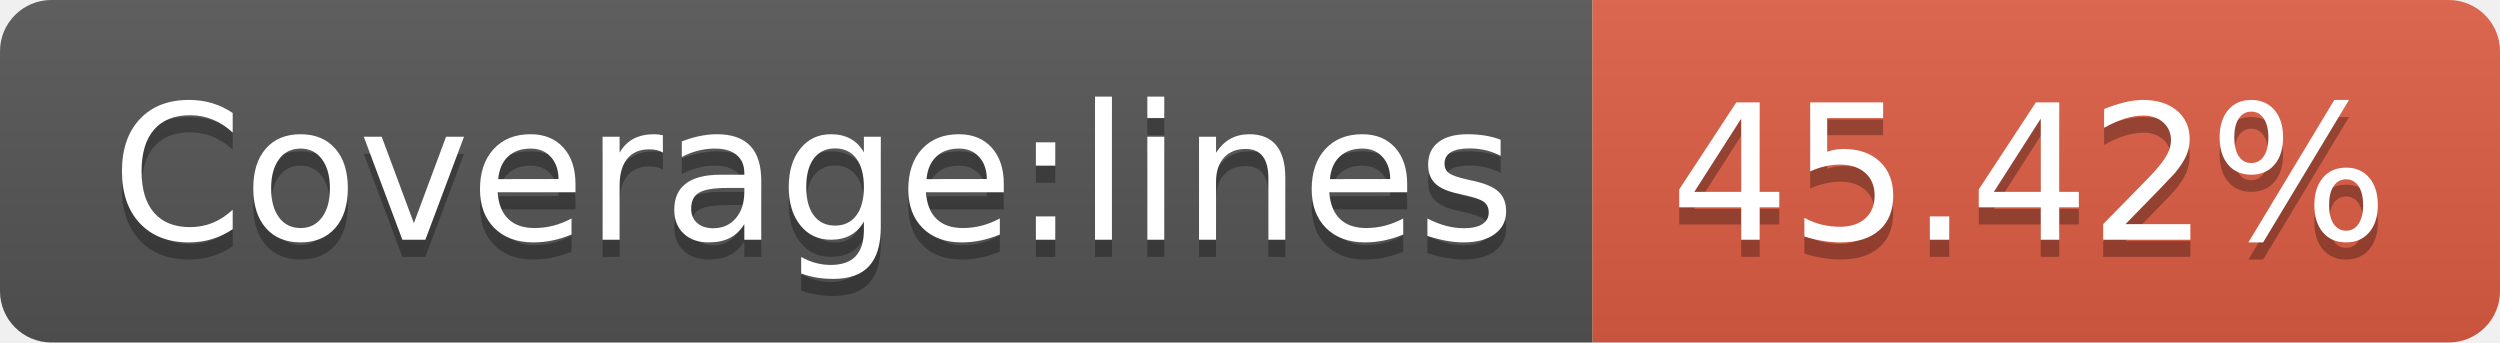
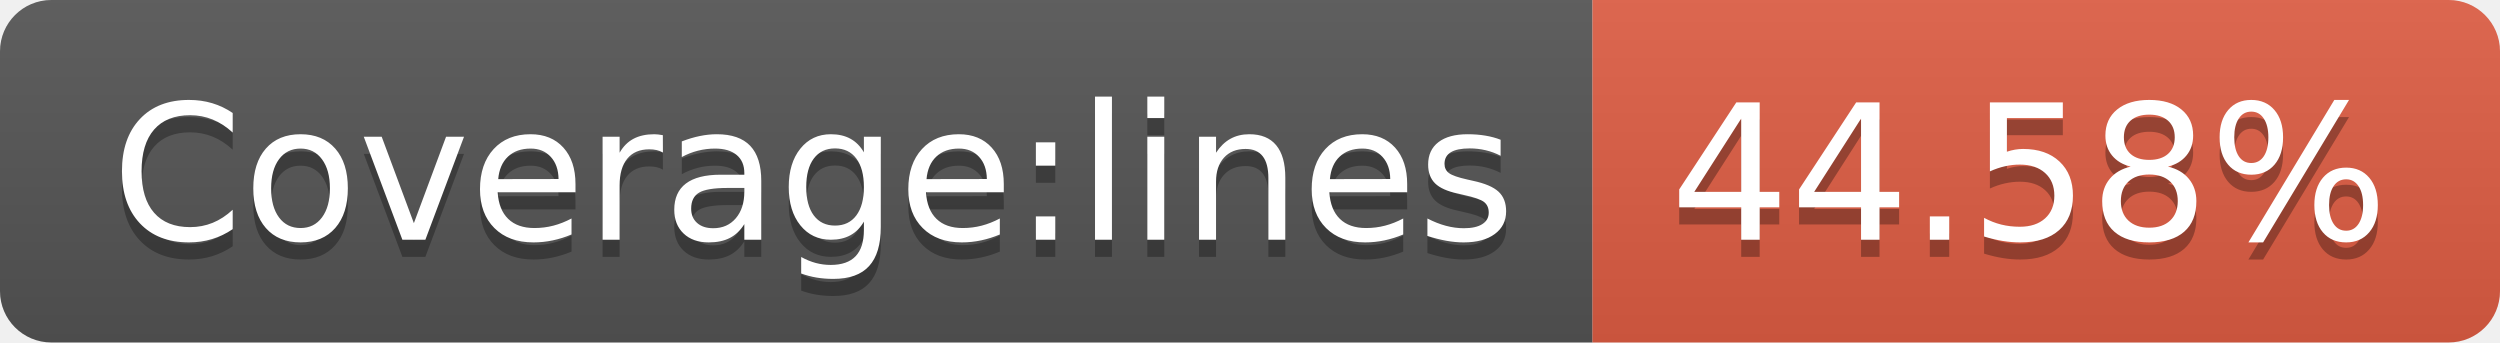
<svg xmlns="http://www.w3.org/2000/svg" width="146" height="20">
  <linearGradient id="b" x2="0" y2="100%">
    <stop offset="0" stop-color="#bbb" stop-opacity=".1" />
    <stop offset="1" stop-opacity=".1" />
  </linearGradient>
  <clipPath id="a">
    <rect width="146" height="20" rx="3" fill="#fff" />
  </clipPath>
  <g clip-path="url(#a)">
    <path fill="#555" d="M0 0h93v20H0z" />
    <path fill="#e05d44" d="M93 0h53v20H93z" />
    <path fill="url(#b)" d="M0 0h146v20H0z" />
  </g>
  <g fill="#fff" text-anchor="middle" font-family="DejaVu Sans,Verdana,Geneva,sans-serif" font-size="110">
    <text x="475" y="150" fill="#010101" fill-opacity=".3" transform="scale(.1)" textLength="830">Coverage:lines</text>
    <text x="475" y="140" transform="scale(.1)" textLength="830">Coverage:lines</text>
-     <text x="1185" y="150" fill="#010101" fill-opacity=".3" transform="scale(.1)" textLength="430">45.42%</text>
-     <text x="1185" y="140" transform="scale(.1)" textLength="430">45.42%</text>
+     <text x="1185" y="150" fill="#010101" fill-opacity=".3" transform="scale(.1)" textLength="430">44.58%</text>
+     <text x="1185" y="140" transform="scale(.1)" textLength="430">44.58%</text>
  </g>
</svg>
